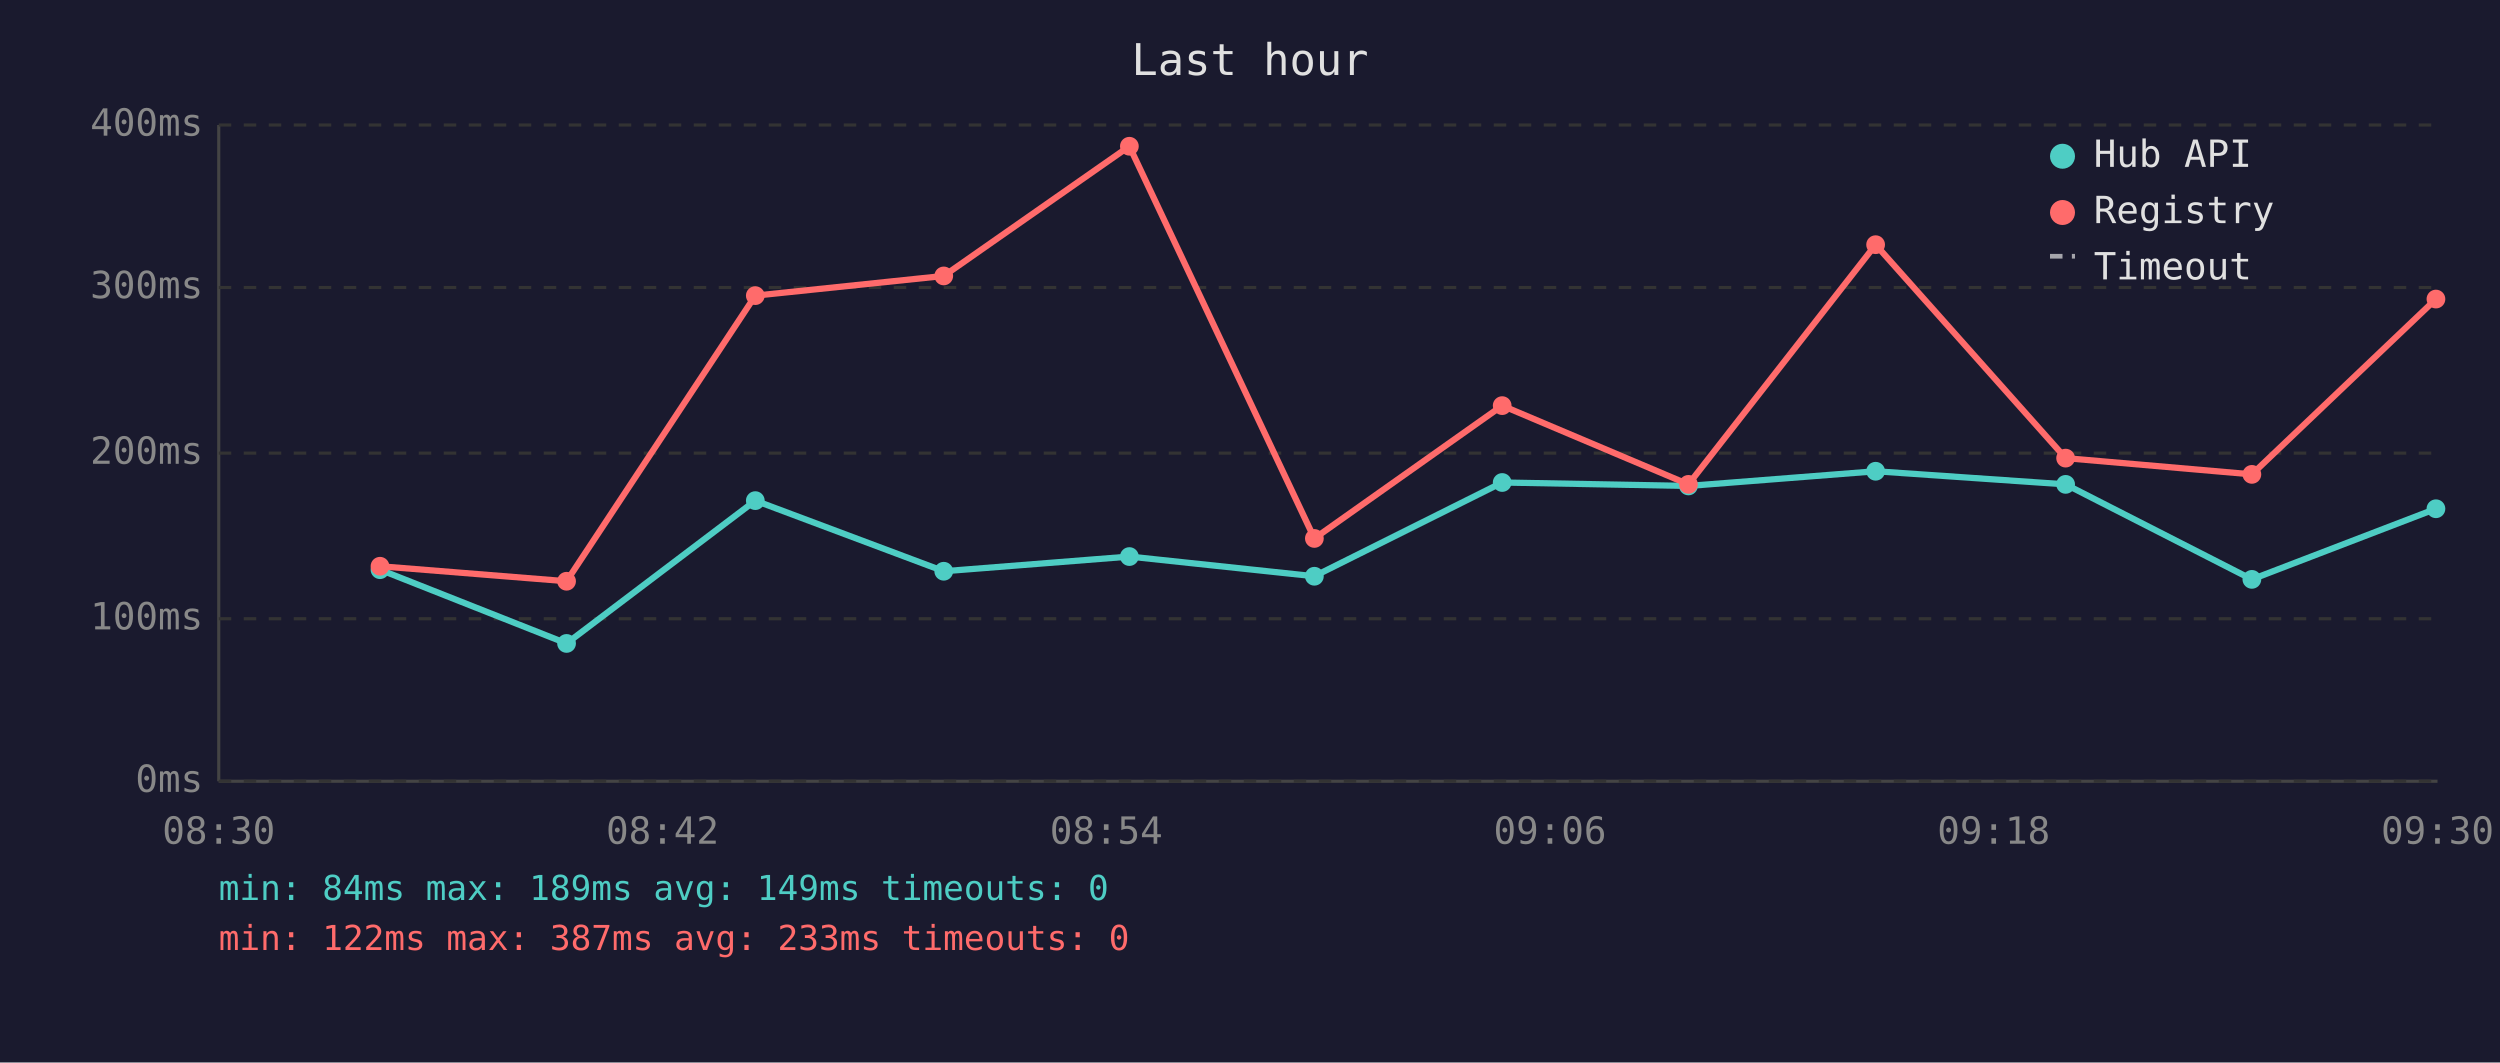
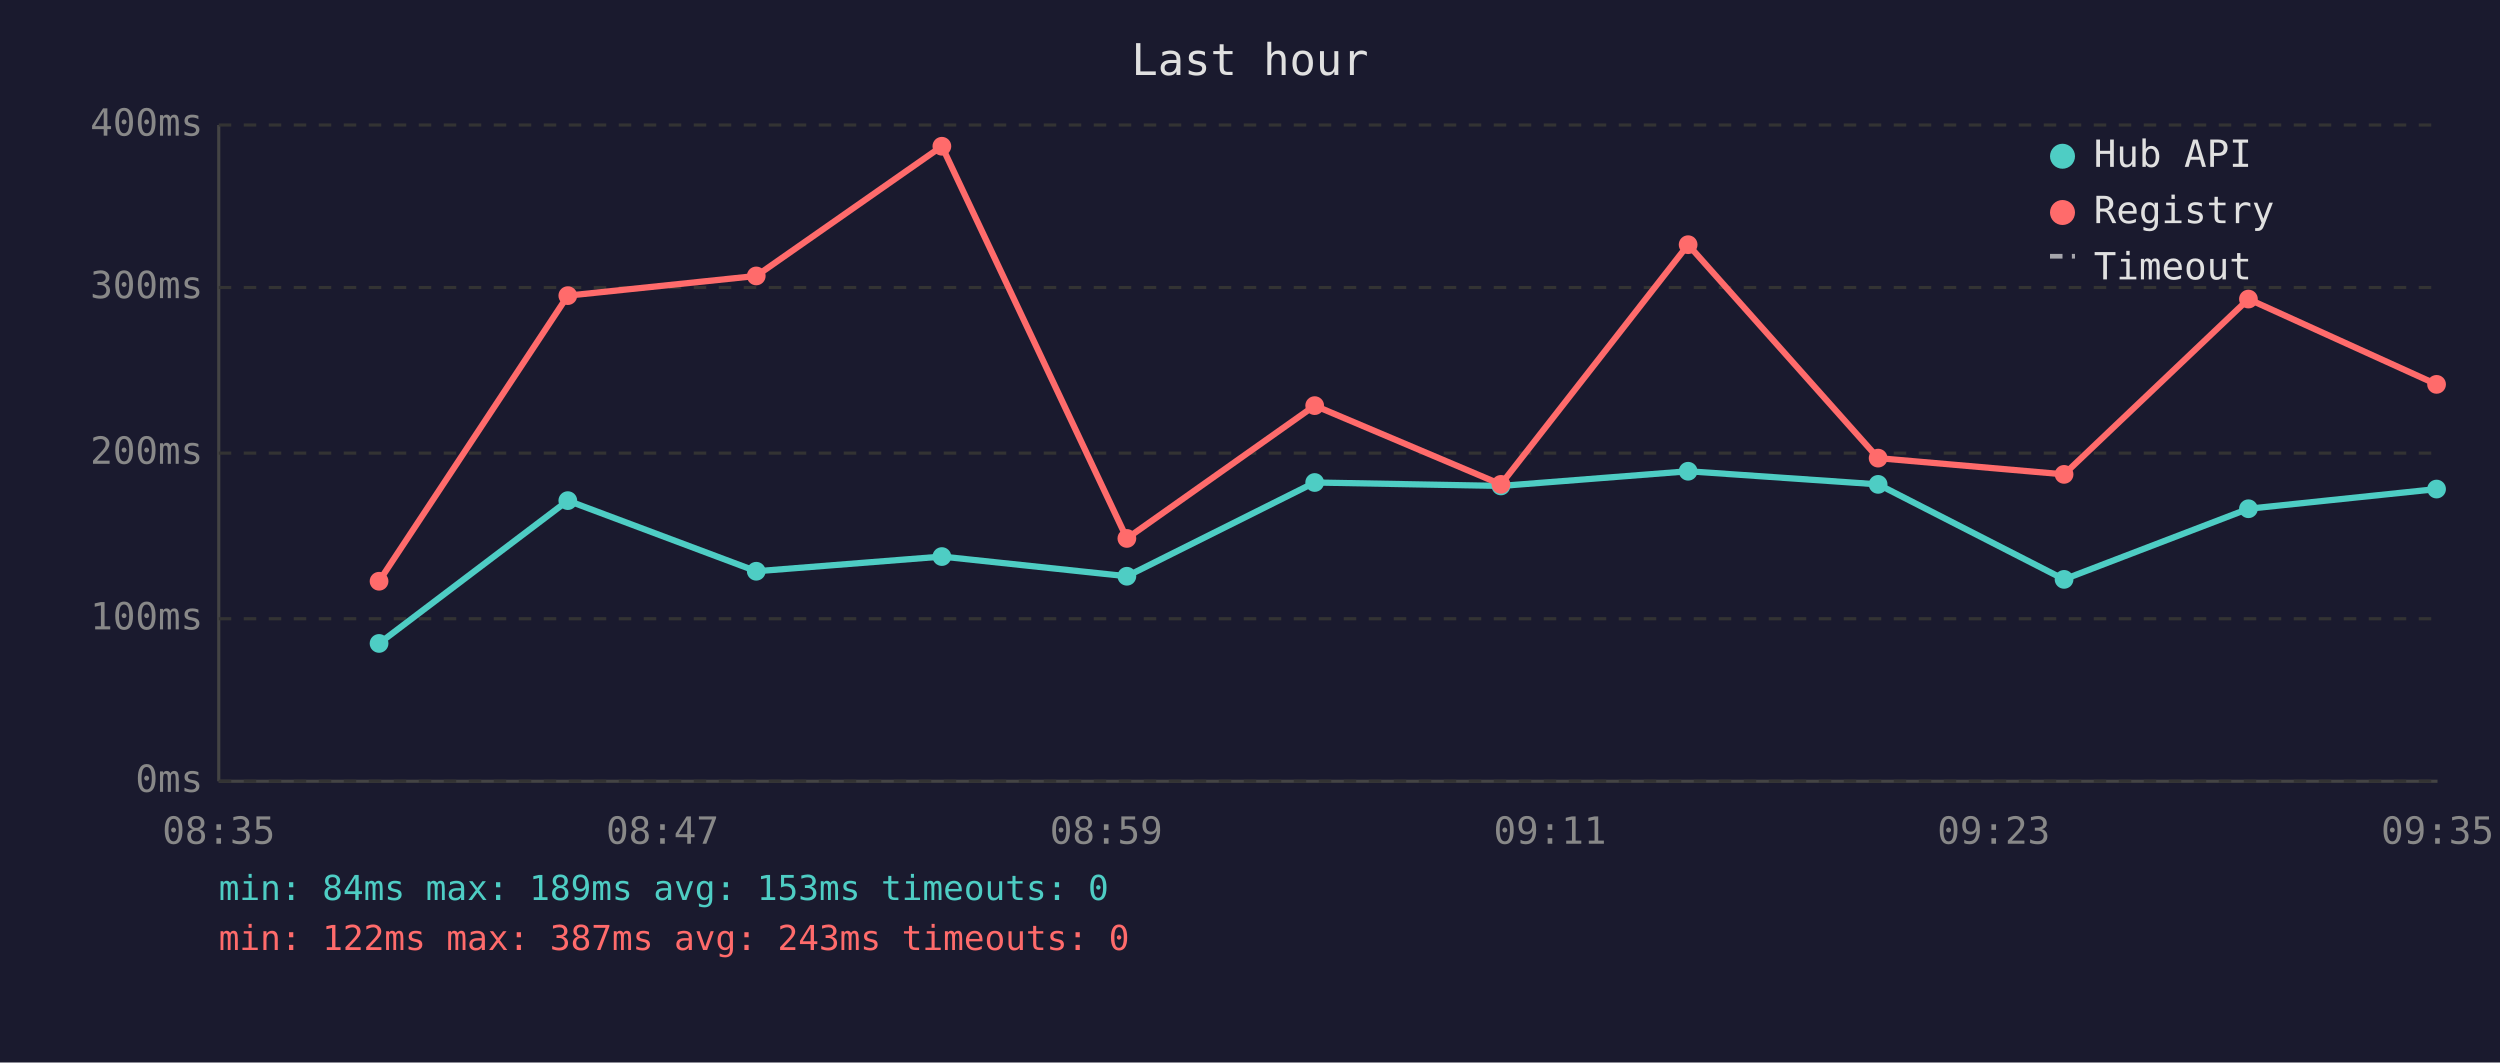
<svg xmlns="http://www.w3.org/2000/svg" viewBox="0 0 800 340" font-family="monospace" font-size="12">
  <rect width="800" height="340" fill="#1a1a2e" />
  <text x="400" y="24" fill="#e0e0e0" font-size="14" text-anchor="middle">Last hour</text>
  <line x1="70" y1="40" x2="70" y2="250" stroke="#444" stroke-width="1" />
  <line x1="70" y1="250" x2="780" y2="250" stroke="#444" stroke-width="1" />
  <line x1="70" y1="250" x2="780" y2="250" stroke="#333" stroke-width="1" stroke-dasharray="4" />
  <text x="65" y="250" fill="#888" text-anchor="end" dominant-baseline="middle">0ms</text>
  <line x1="70" y1="198" x2="780" y2="198" stroke="#333" stroke-width="1" stroke-dasharray="4" />
  <text x="65" y="198" fill="#888" text-anchor="end" dominant-baseline="middle">100ms</text>
  <line x1="70" y1="145" x2="780" y2="145" stroke="#333" stroke-width="1" stroke-dasharray="4" />
  <text x="65" y="145" fill="#888" text-anchor="end" dominant-baseline="middle">200ms</text>
  <line x1="70" y1="92" x2="780" y2="92" stroke="#333" stroke-width="1" stroke-dasharray="4" />
  <text x="65" y="92" fill="#888" text-anchor="end" dominant-baseline="middle">300ms</text>
  <line x1="70" y1="40" x2="780" y2="40" stroke="#333" stroke-width="1" stroke-dasharray="4" />
  <text x="65" y="40" fill="#888" text-anchor="end" dominant-baseline="middle">400ms</text>
-   <text x="70" y="270" fill="#888" text-anchor="middle">08:30</text>
-   <text x="212" y="270" fill="#888" text-anchor="middle">08:42</text>
-   <text x="354" y="270" fill="#888" text-anchor="middle">08:54</text>
-   <text x="496" y="270" fill="#888" text-anchor="middle">09:06</text>
-   <text x="638" y="270" fill="#888" text-anchor="middle">09:18</text>
-   <text x="780" y="270" fill="#888" text-anchor="middle">09:30</text>
-   <polyline points="121.6,182.3 181.3,205.9 241.7,160.2 302.0,182.8 361.4,178.1 420.6,184.4 480.7,154.4 540.3,155.5 600.2,150.8 661.0,155.0 720.6,185.4 779.5,162.8" fill="none" stroke="#4ecdc4" stroke-width="2" opacity="1" />
-   <circle cx="121.6" cy="182.3" r="3" fill="#4ecdc4" />
-   <circle cx="181.3" cy="205.9" r="3" fill="#4ecdc4" />
-   <circle cx="241.7" cy="160.2" r="3" fill="#4ecdc4" />
-   <circle cx="302.0" cy="182.8" r="3" fill="#4ecdc4" />
-   <circle cx="361.4" cy="178.1" r="3" fill="#4ecdc4" />
-   <circle cx="420.6" cy="184.4" r="3" fill="#4ecdc4" />
-   <circle cx="480.7" cy="154.4" r="3" fill="#4ecdc4" />
-   <circle cx="540.3" cy="155.5" r="3" fill="#4ecdc4" />
-   <circle cx="600.2" cy="150.8" r="3" fill="#4ecdc4" />
-   <circle cx="661.0" cy="155.0" r="3" fill="#4ecdc4" />
-   <circle cx="720.6" cy="185.4" r="3" fill="#4ecdc4" />
-   <circle cx="779.5" cy="162.8" r="3" fill="#4ecdc4" />
-   <polyline points="121.6,181.2 181.3,186.0 241.7,94.6 302.0,88.3 361.4,46.8 420.6,172.3 480.7,129.8 540.3,155.0 600.2,78.3 661.0,146.6 720.6,151.8 779.5,95.7" fill="none" stroke="#ff6b6b" stroke-width="2" opacity="1" />
-   <circle cx="121.6" cy="181.2" r="3" fill="#ff6b6b" />
-   <circle cx="181.3" cy="186.0" r="3" fill="#ff6b6b" />
-   <circle cx="241.7" cy="94.6" r="3" fill="#ff6b6b" />
-   <circle cx="302.0" cy="88.3" r="3" fill="#ff6b6b" />
-   <circle cx="361.4" cy="46.8" r="3" fill="#ff6b6b" />
-   <circle cx="420.6" cy="172.3" r="3" fill="#ff6b6b" />
-   <circle cx="480.7" cy="129.8" r="3" fill="#ff6b6b" />
-   <circle cx="540.3" cy="155.0" r="3" fill="#ff6b6b" />
-   <circle cx="600.2" cy="78.3" r="3" fill="#ff6b6b" />
-   <circle cx="661.0" cy="146.6" r="3" fill="#ff6b6b" />
-   <circle cx="720.6" cy="151.8" r="3" fill="#ff6b6b" />
-   <circle cx="779.5" cy="95.7" r="3" fill="#ff6b6b" />
+   <text x="70" y="270" fill="#888" text-anchor="middle">08:35</text>
+   <text x="212" y="270" fill="#888" text-anchor="middle">08:47</text>
+   <text x="354" y="270" fill="#888" text-anchor="middle">08:59</text>
+   <text x="496" y="270" fill="#888" text-anchor="middle">09:11</text>
+   <text x="638" y="270" fill="#888" text-anchor="middle">09:23</text>
+   <text x="780" y="270" fill="#888" text-anchor="middle">09:35</text>
+   <polyline points="121.3,205.9 181.7,160.2 242.0,182.8 301.4,178.1 360.6,184.4 420.7,154.4 480.3,155.5 540.2,150.8 601.0,155.0 660.5,185.4 719.5,162.8 779.7,156.5" fill="none" stroke="#4ecdc4" stroke-width="2" opacity="1" />
+   <circle cx="121.3" cy="205.9" r="3" fill="#4ecdc4" />
+   <circle cx="181.7" cy="160.2" r="3" fill="#4ecdc4" />
+   <circle cx="242.0" cy="182.8" r="3" fill="#4ecdc4" />
+   <circle cx="301.4" cy="178.1" r="3" fill="#4ecdc4" />
+   <circle cx="360.6" cy="184.4" r="3" fill="#4ecdc4" />
+   <circle cx="420.7" cy="154.4" r="3" fill="#4ecdc4" />
+   <circle cx="480.3" cy="155.5" r="3" fill="#4ecdc4" />
+   <circle cx="540.2" cy="150.8" r="3" fill="#4ecdc4" />
+   <circle cx="601.0" cy="155.0" r="3" fill="#4ecdc4" />
+   <circle cx="660.5" cy="185.4" r="3" fill="#4ecdc4" />
+   <circle cx="719.5" cy="162.8" r="3" fill="#4ecdc4" />
+   <circle cx="779.7" cy="156.5" r="3" fill="#4ecdc4" />
+   <polyline points="121.3,186.0 181.7,94.6 242.0,88.3 301.4,46.8 360.6,172.3 420.7,129.8 480.3,155.0 540.2,78.3 601.0,146.6 660.5,151.8 719.5,95.7 779.7,123.0" fill="none" stroke="#ff6b6b" stroke-width="2" opacity="1" />
+   <circle cx="121.3" cy="186.0" r="3" fill="#ff6b6b" />
+   <circle cx="181.7" cy="94.6" r="3" fill="#ff6b6b" />
+   <circle cx="242.0" cy="88.3" r="3" fill="#ff6b6b" />
+   <circle cx="301.4" cy="46.8" r="3" fill="#ff6b6b" />
+   <circle cx="360.6" cy="172.3" r="3" fill="#ff6b6b" />
+   <circle cx="420.7" cy="129.8" r="3" fill="#ff6b6b" />
+   <circle cx="480.3" cy="155.0" r="3" fill="#ff6b6b" />
+   <circle cx="540.2" cy="78.3" r="3" fill="#ff6b6b" />
+   <circle cx="601.0" cy="146.6" r="3" fill="#ff6b6b" />
+   <circle cx="660.5" cy="151.8" r="3" fill="#ff6b6b" />
+   <circle cx="719.5" cy="95.7" r="3" fill="#ff6b6b" />
+   <circle cx="779.7" cy="123.0" r="3" fill="#ff6b6b" />
  <circle cx="660" cy="50" r="4" fill="#4ecdc4" />
  <text x="670" y="50" fill="#e0e0e0" dominant-baseline="middle">Hub API</text>
  <circle cx="660" cy="68" r="4" fill="#ff6b6b" />
  <text x="670" y="68" fill="#e0e0e0" dominant-baseline="middle">Registry</text>
  <line x1="656" y1="82" x2="664" y2="82" stroke="#e0e0e0" stroke-width="1.5" stroke-dasharray="4,3" opacity="0.7" />
  <text x="670" y="86" fill="#e0e0e0" dominant-baseline="middle">Timeout</text>
-   <text x="70" y="288" fill="#4ecdc4" font-size="11">min: 84ms  max: 189ms  avg: 149ms  timeouts: 0</text>
-   <text x="70" y="304" fill="#ff6b6b" font-size="11">min: 122ms  max: 387ms  avg: 233ms  timeouts: 0</text>
+   <text x="70" y="288" fill="#4ecdc4" font-size="11">min: 84ms  max: 189ms  avg: 153ms  timeouts: 0</text>
+   <text x="70" y="304" fill="#ff6b6b" font-size="11">min: 122ms  max: 387ms  avg: 243ms  timeouts: 0</text>
</svg>
